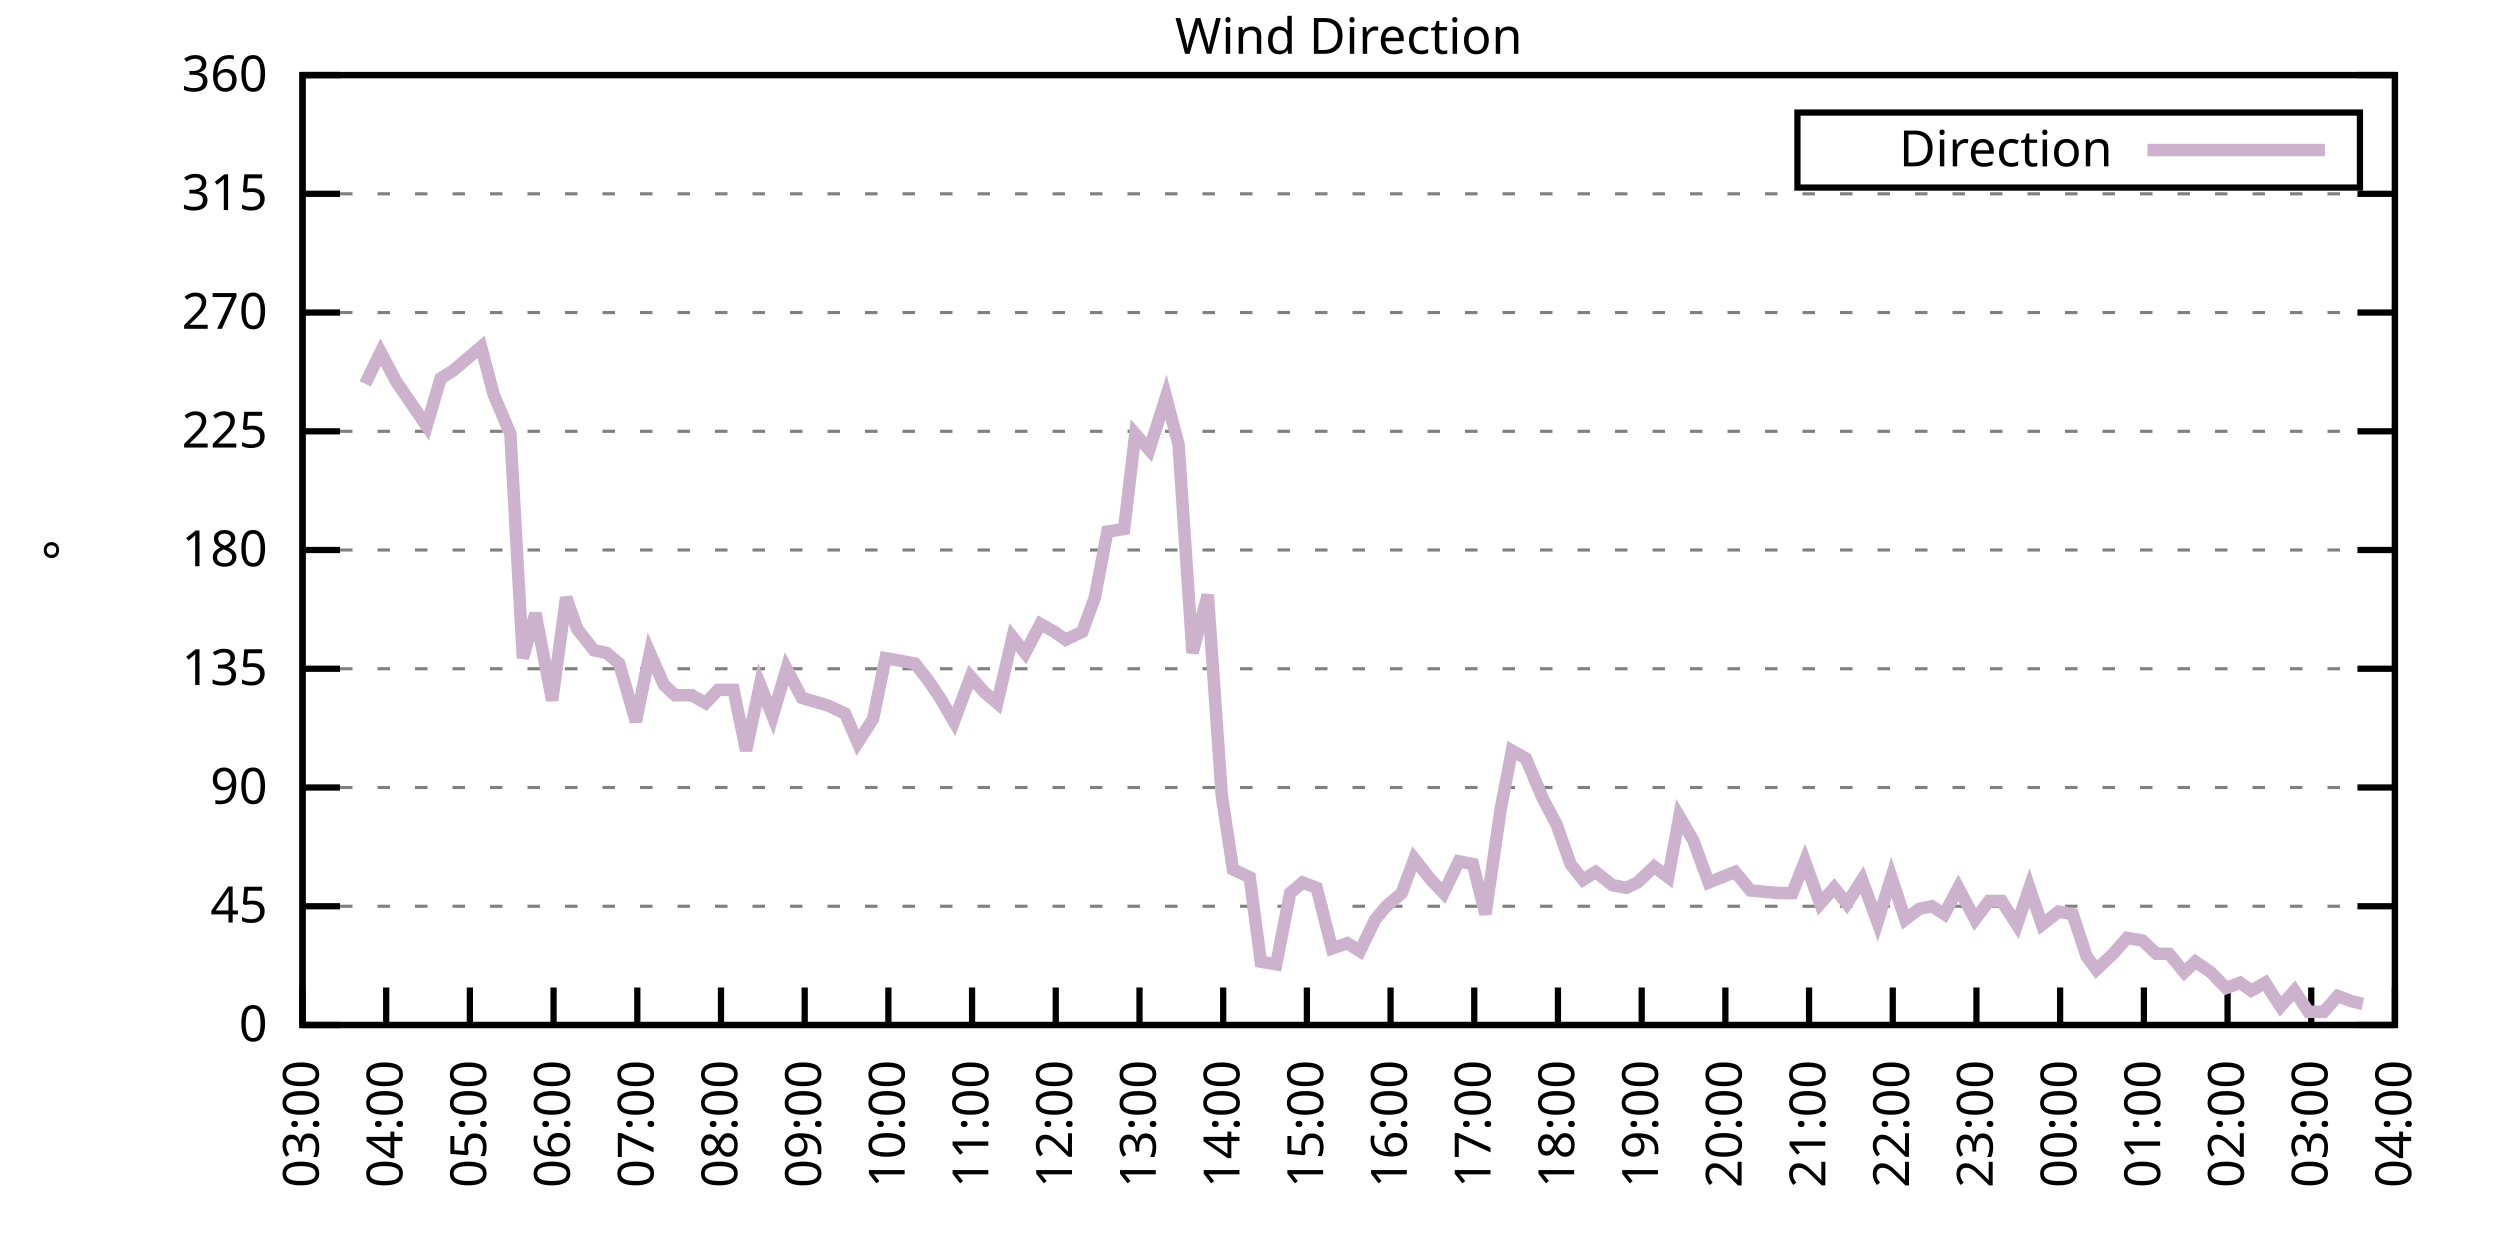
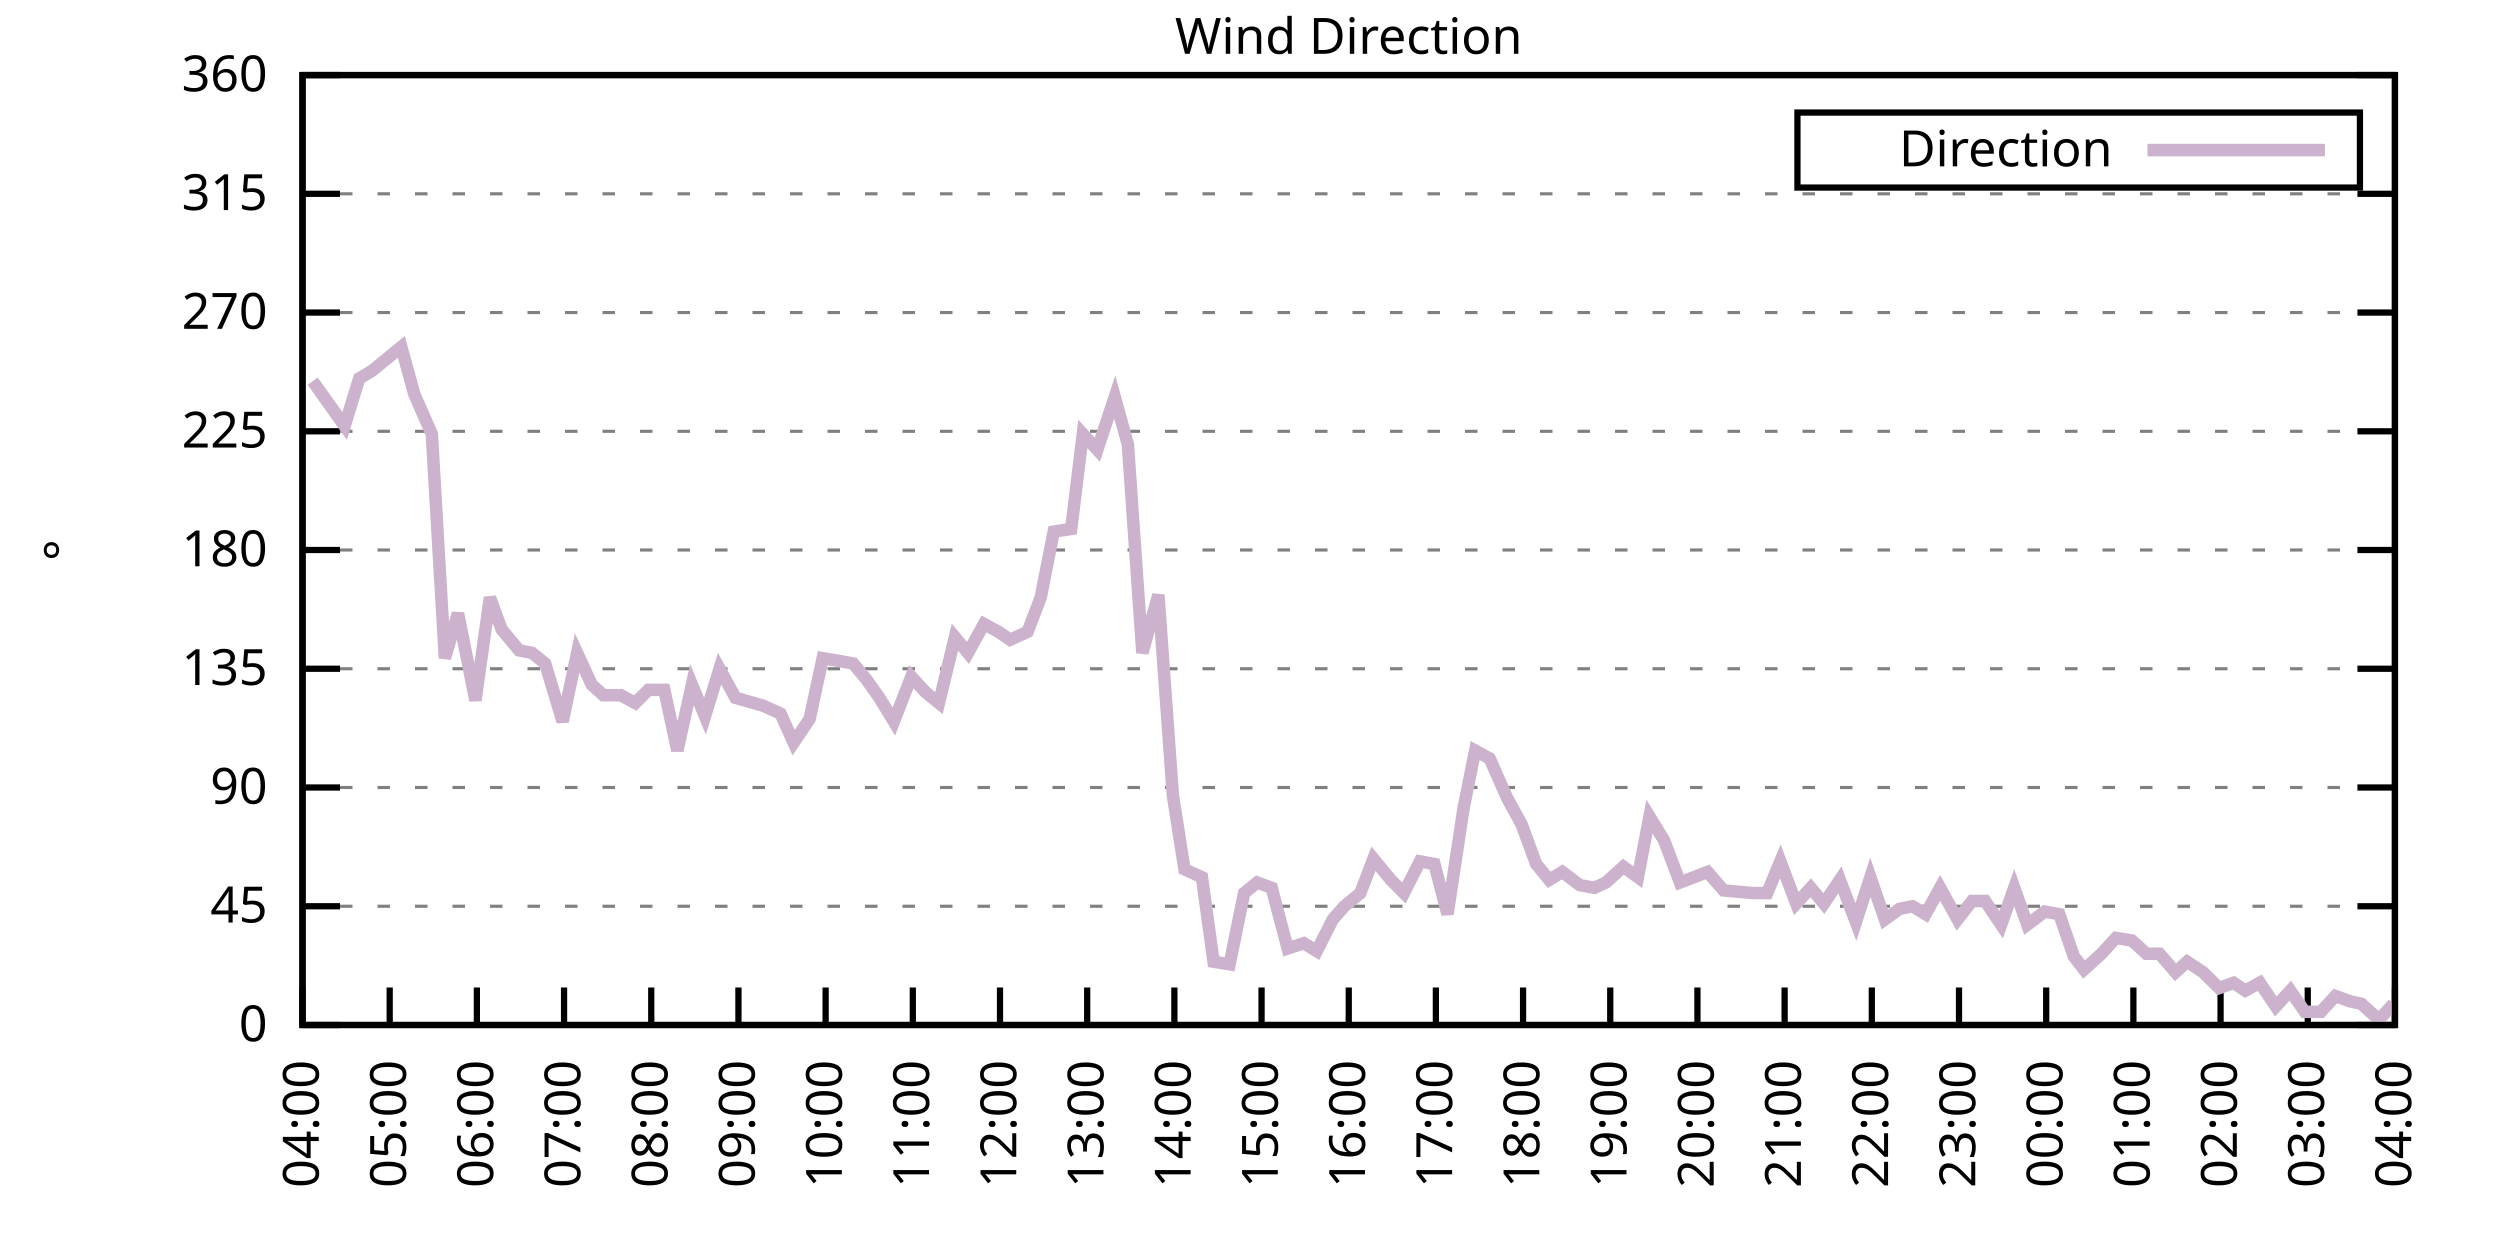
<svg xmlns="http://www.w3.org/2000/svg" xmlns:xlink="http://www.w3.org/1999/xlink" width="400" height="200" viewBox="0 0 400 200">
  <g id="gnuplot_canvas">
    <rect x="0" y="0" width="400" height="200" fill="none" />
    <defs>
      <circle id="gpDot" r="0.5" stroke-width="0.5" stroke="currentColor" />
      <path id="gpPt0" stroke-width="0.333" stroke="currentColor" d="M-1,0 h2 M0,-1 v2" />
      <path id="gpPt1" stroke-width="0.333" stroke="currentColor" d="M-1,-1 L1,1 M1,-1 L-1,1" />
      <path id="gpPt2" stroke-width="0.333" stroke="currentColor" d="M-1,0 L1,0 M0,-1 L0,1 M-1,-1 L1,1 M-1,1 L1,-1" />
      <rect id="gpPt3" stroke-width="0.333" stroke="currentColor" x="-1" y="-1" width="2" height="2" />
      <rect id="gpPt4" stroke-width="0.333" stroke="currentColor" fill="currentColor" x="-1" y="-1" width="2" height="2" />
      <circle id="gpPt5" stroke-width="0.333" stroke="currentColor" cx="0" cy="0" r="1" />
      <use xlink:href="#gpPt5" id="gpPt6" fill="currentColor" stroke="none" />
      <path id="gpPt7" stroke-width="0.333" stroke="currentColor" d="M0,-1.33 L-1.33,0.67 L1.33,0.67 z" />
      <use xlink:href="#gpPt7" id="gpPt8" fill="currentColor" stroke="none" />
      <use xlink:href="#gpPt7" id="gpPt9" stroke="currentColor" transform="rotate(180)" />
      <use xlink:href="#gpPt9" id="gpPt10" fill="currentColor" stroke="none" />
      <use xlink:href="#gpPt3" id="gpPt11" stroke="currentColor" transform="rotate(45)" />
      <use xlink:href="#gpPt11" id="gpPt12" fill="currentColor" stroke="none" />
      <path id="gpPt13" stroke-width="0.333" stroke="currentColor" d="M0,1.330 L1.265,0.411 L0.782,-1.067 L-0.782,-1.076 L-1.265,0.411 z" />
      <use xlink:href="#gpPt13" id="gpPt14" fill="currentColor" stroke="none" />
      <filter id="textbox" filterUnits="objectBoundingBox" x="0" y="0" height="1" width="1">
        <feFlood flood-color="white" flood-opacity="1" result="bgnd" />
        <feComposite in="SourceGraphic" in2="bgnd" operator="atop" />
      </filter>
      <filter id="greybox" filterUnits="objectBoundingBox" x="0" y="0" height="1" width="1">
        <feFlood flood-color="lightgrey" flood-opacity="1" result="grey" />
        <feComposite in="SourceGraphic" in2="grey" operator="atop" />
      </filter>
    </defs>
    <g fill="none" color="white" stroke="currentColor" stroke-width="1.00" stroke-linecap="butt" stroke-linejoin="miter">
</g>
    <g fill="none" color="black" stroke="currentColor" stroke-width="1.00" stroke-linecap="butt" stroke-linejoin="miter">
      <g stroke="none" shape-rendering="crispEdges">
        <polygon fill="rgb(255, 255, 255)" points="48.40,164.00 383.18,164.00 383.18,12.02 48.40,12.02 " />
      </g>
    </g>
    <g fill="none" color="black" stroke="currentColor" stroke-width="1.00" stroke-linecap="butt" stroke-linejoin="miter">
</g>
    <g fill="none" color="black" stroke="black" stroke-width="0.50" stroke-linecap="butt" stroke-linejoin="miter">
</g>
    <g fill="none" color="gray" stroke="currentColor" stroke-width="0.50" stroke-linecap="butt" stroke-linejoin="miter">
      <path stroke="gray" stroke-dasharray="2,4" class="gridline" d="M48.40,164.00 L383.19,164.00  " />
    </g>
    <g fill="none" color="gray" stroke="gray" stroke-width="1.00" stroke-linecap="butt" stroke-linejoin="miter">
</g>
    <g fill="none" color="black" stroke="currentColor" stroke-width="1.00" stroke-linecap="butt" stroke-linejoin="miter">
      <path stroke="black" d="M48.40,164.00 L54.40,164.00 M383.19,164.00 L377.19,164.00  " />
      <g transform="translate(42.80,166.60)" stroke="none" fill="black" font-family="Sans" font-size="8.00" text-anchor="end">
        <text>
          <tspan font-family="Sans"> 0</tspan>
        </text>
      </g>
    </g>
    <g fill="none" color="black" stroke="currentColor" stroke-width="1.00" stroke-linecap="butt" stroke-linejoin="miter">
</g>
    <g fill="none" color="black" stroke="black" stroke-width="0.50" stroke-linecap="butt" stroke-linejoin="miter">
</g>
    <g fill="none" color="gray" stroke="currentColor" stroke-width="0.50" stroke-linecap="butt" stroke-linejoin="miter">
      <path stroke="gray" stroke-dasharray="2,4" class="gridline" d="M48.40,145.00 L383.19,145.00  " />
    </g>
    <g fill="none" color="gray" stroke="gray" stroke-width="1.00" stroke-linecap="butt" stroke-linejoin="miter">
</g>
    <g fill="none" color="black" stroke="currentColor" stroke-width="1.00" stroke-linecap="butt" stroke-linejoin="miter">
      <path stroke="black" d="M48.40,145.00 L54.40,145.00 M383.19,145.00 L377.19,145.00  " />
      <g transform="translate(42.80,147.60)" stroke="none" fill="black" font-family="Sans" font-size="8.00" text-anchor="end">
        <text>
          <tspan font-family="Sans"> 45</tspan>
        </text>
      </g>
    </g>
    <g fill="none" color="black" stroke="currentColor" stroke-width="1.00" stroke-linecap="butt" stroke-linejoin="miter">
</g>
    <g fill="none" color="black" stroke="black" stroke-width="0.50" stroke-linecap="butt" stroke-linejoin="miter">
</g>
    <g fill="none" color="gray" stroke="currentColor" stroke-width="0.50" stroke-linecap="butt" stroke-linejoin="miter">
      <path stroke="gray" stroke-dasharray="2,4" class="gridline" d="M48.40,126.00 L383.19,126.00  " />
    </g>
    <g fill="none" color="gray" stroke="gray" stroke-width="1.00" stroke-linecap="butt" stroke-linejoin="miter">
</g>
    <g fill="none" color="black" stroke="currentColor" stroke-width="1.00" stroke-linecap="butt" stroke-linejoin="miter">
      <path stroke="black" d="M48.40,126.00 L54.40,126.00 M383.19,126.00 L377.19,126.00  " />
      <g transform="translate(42.80,128.60)" stroke="none" fill="black" font-family="Sans" font-size="8.00" text-anchor="end">
        <text>
          <tspan font-family="Sans"> 90</tspan>
        </text>
      </g>
    </g>
    <g fill="none" color="black" stroke="currentColor" stroke-width="1.00" stroke-linecap="butt" stroke-linejoin="miter">
</g>
    <g fill="none" color="black" stroke="black" stroke-width="0.50" stroke-linecap="butt" stroke-linejoin="miter">
</g>
    <g fill="none" color="gray" stroke="currentColor" stroke-width="0.50" stroke-linecap="butt" stroke-linejoin="miter">
      <path stroke="gray" stroke-dasharray="2,4" class="gridline" d="M48.40,107.00 L383.19,107.00  " />
    </g>
    <g fill="none" color="gray" stroke="gray" stroke-width="1.00" stroke-linecap="butt" stroke-linejoin="miter">
</g>
    <g fill="none" color="black" stroke="currentColor" stroke-width="1.00" stroke-linecap="butt" stroke-linejoin="miter">
      <path stroke="black" d="M48.40,107.00 L54.40,107.00 M383.19,107.00 L377.19,107.00  " />
      <g transform="translate(42.80,109.60)" stroke="none" fill="black" font-family="Sans" font-size="8.00" text-anchor="end">
        <text>
          <tspan font-family="Sans"> 135</tspan>
        </text>
      </g>
    </g>
    <g fill="none" color="black" stroke="currentColor" stroke-width="1.00" stroke-linecap="butt" stroke-linejoin="miter">
</g>
    <g fill="none" color="black" stroke="black" stroke-width="0.50" stroke-linecap="butt" stroke-linejoin="miter">
</g>
    <g fill="none" color="gray" stroke="currentColor" stroke-width="0.50" stroke-linecap="butt" stroke-linejoin="miter">
      <path stroke="gray" stroke-dasharray="2,4" class="gridline" d="M48.40,88.00 L383.19,88.00  " />
    </g>
    <g fill="none" color="gray" stroke="gray" stroke-width="1.00" stroke-linecap="butt" stroke-linejoin="miter">
</g>
    <g fill="none" color="black" stroke="currentColor" stroke-width="1.00" stroke-linecap="butt" stroke-linejoin="miter">
      <path stroke="black" d="M48.40,88.00 L54.40,88.00 M383.19,88.00 L377.19,88.00  " />
      <g transform="translate(42.80,90.60)" stroke="none" fill="black" font-family="Sans" font-size="8.00" text-anchor="end">
        <text>
          <tspan font-family="Sans"> 180</tspan>
        </text>
      </g>
    </g>
    <g fill="none" color="black" stroke="currentColor" stroke-width="1.00" stroke-linecap="butt" stroke-linejoin="miter">
</g>
    <g fill="none" color="black" stroke="black" stroke-width="0.50" stroke-linecap="butt" stroke-linejoin="miter">
</g>
    <g fill="none" color="gray" stroke="currentColor" stroke-width="0.50" stroke-linecap="butt" stroke-linejoin="miter">
      <path stroke="gray" stroke-dasharray="2,4" class="gridline" d="M48.40,69.01 L383.19,69.01  " />
    </g>
    <g fill="none" color="gray" stroke="gray" stroke-width="1.00" stroke-linecap="butt" stroke-linejoin="miter">
</g>
    <g fill="none" color="black" stroke="currentColor" stroke-width="1.00" stroke-linecap="butt" stroke-linejoin="miter">
      <path stroke="black" d="M48.40,69.01 L54.40,69.01 M383.19,69.01 L377.19,69.01  " />
      <g transform="translate(42.80,71.61)" stroke="none" fill="black" font-family="Sans" font-size="8.00" text-anchor="end">
        <text>
          <tspan font-family="Sans"> 225</tspan>
        </text>
      </g>
    </g>
    <g fill="none" color="black" stroke="currentColor" stroke-width="1.00" stroke-linecap="butt" stroke-linejoin="miter">
</g>
    <g fill="none" color="black" stroke="black" stroke-width="0.50" stroke-linecap="butt" stroke-linejoin="miter">
</g>
    <g fill="none" color="gray" stroke="currentColor" stroke-width="0.50" stroke-linecap="butt" stroke-linejoin="miter">
      <path stroke="gray" stroke-dasharray="2,4" class="gridline" d="M48.40,50.01 L383.19,50.01  " />
    </g>
    <g fill="none" color="gray" stroke="gray" stroke-width="1.00" stroke-linecap="butt" stroke-linejoin="miter">
</g>
    <g fill="none" color="black" stroke="currentColor" stroke-width="1.00" stroke-linecap="butt" stroke-linejoin="miter">
      <path stroke="black" d="M48.40,50.01 L54.40,50.01 M383.19,50.01 L377.19,50.01  " />
      <g transform="translate(42.80,52.61)" stroke="none" fill="black" font-family="Sans" font-size="8.00" text-anchor="end">
        <text>
          <tspan font-family="Sans"> 270</tspan>
        </text>
      </g>
    </g>
    <g fill="none" color="black" stroke="currentColor" stroke-width="1.00" stroke-linecap="butt" stroke-linejoin="miter">
</g>
    <g fill="none" color="black" stroke="black" stroke-width="0.50" stroke-linecap="butt" stroke-linejoin="miter">
</g>
    <g fill="none" color="gray" stroke="currentColor" stroke-width="0.50" stroke-linecap="butt" stroke-linejoin="miter">
      <path stroke="gray" stroke-dasharray="2,4" class="gridline" d="M48.40,31.01 L383.19,31.01  " />
    </g>
    <g fill="none" color="gray" stroke="gray" stroke-width="1.00" stroke-linecap="butt" stroke-linejoin="miter">
</g>
    <g fill="none" color="black" stroke="currentColor" stroke-width="1.00" stroke-linecap="butt" stroke-linejoin="miter">
      <path stroke="black" d="M48.40,31.01 L54.40,31.01 M383.19,31.01 L377.19,31.01  " />
      <g transform="translate(42.80,33.61)" stroke="none" fill="black" font-family="Sans" font-size="8.00" text-anchor="end">
        <text>
          <tspan font-family="Sans"> 315</tspan>
        </text>
      </g>
    </g>
    <g fill="none" color="black" stroke="currentColor" stroke-width="1.00" stroke-linecap="butt" stroke-linejoin="miter">
</g>
    <g fill="none" color="black" stroke="black" stroke-width="0.50" stroke-linecap="butt" stroke-linejoin="miter">
</g>
    <g fill="none" color="gray" stroke="currentColor" stroke-width="0.50" stroke-linecap="butt" stroke-linejoin="miter">
      <path stroke="gray" stroke-dasharray="2,4" class="gridline" d="M48.40,12.01 L383.19,12.01  " />
    </g>
    <g fill="none" color="gray" stroke="gray" stroke-width="1.00" stroke-linecap="butt" stroke-linejoin="miter">
</g>
    <g fill="none" color="black" stroke="currentColor" stroke-width="1.00" stroke-linecap="butt" stroke-linejoin="miter">
      <path stroke="black" d="M48.40,12.01 L54.40,12.01 M383.19,12.01 L377.19,12.01  " />
      <g transform="translate(42.80,14.61)" stroke="none" fill="black" font-family="Sans" font-size="8.00" text-anchor="end">
        <text>
          <tspan font-family="Sans"> 360</tspan>
        </text>
      </g>
    </g>
    <g fill="none" color="black" stroke="currentColor" stroke-width="1.00" stroke-linecap="butt" stroke-linejoin="miter">
      <path stroke="black" d="M48.40,164.00 L48.40,158.00  " />
      <g transform="translate(51.00,169.60) rotate(270.00)" stroke="none" fill="black" font-family="Sans" font-size="8.00" text-anchor="end">
        <text>
-           <tspan font-family="Sans">03:00</tspan>
-         </text>
-       </g>
-     </g>
-     <g fill="none" color="black" stroke="currentColor" stroke-width="1.00" stroke-linecap="butt" stroke-linejoin="miter">
-       <path stroke="black" d="M61.79,164.00 L61.79,158.00  " />
-       <g transform="translate(64.39,169.60) rotate(270.00)" stroke="none" fill="black" font-family="Sans" font-size="8.00" text-anchor="end">
-         <text>
          <tspan font-family="Sans">04:00</tspan>
        </text>
      </g>
    </g>
    <g fill="none" color="black" stroke="currentColor" stroke-width="1.00" stroke-linecap="butt" stroke-linejoin="miter">
-       <path stroke="black" d="M75.18,164.00 L75.18,158.00  " />
-       <g transform="translate(77.78,169.60) rotate(270.00)" stroke="none" fill="black" font-family="Sans" font-size="8.00" text-anchor="end">
+       <path stroke="black" d="M62.35,164.00 L62.35,158.00  " />
+       <g transform="translate(64.95,169.60) rotate(270.00)" stroke="none" fill="black" font-family="Sans" font-size="8.00" text-anchor="end">
        <text>
          <tspan font-family="Sans">05:00</tspan>
        </text>
      </g>
    </g>
    <g fill="none" color="black" stroke="currentColor" stroke-width="1.00" stroke-linecap="butt" stroke-linejoin="miter">
-       <path stroke="black" d="M88.57,164.00 L88.57,158.00  " />
-       <g transform="translate(91.17,169.60) rotate(270.00)" stroke="none" fill="black" font-family="Sans" font-size="8.00" text-anchor="end">
+       <path stroke="black" d="M76.30,164.00 L76.30,158.00  " />
+       <g transform="translate(78.90,169.60) rotate(270.00)" stroke="none" fill="black" font-family="Sans" font-size="8.00" text-anchor="end">
        <text>
          <tspan font-family="Sans">06:00</tspan>
        </text>
      </g>
    </g>
    <g fill="none" color="black" stroke="currentColor" stroke-width="1.00" stroke-linecap="butt" stroke-linejoin="miter">
-       <path stroke="black" d="M101.97,164.00 L101.97,158.00  " />
-       <g transform="translate(104.57,169.60) rotate(270.00)" stroke="none" fill="black" font-family="Sans" font-size="8.00" text-anchor="end">
+       <path stroke="black" d="M90.25,164.00 L90.25,158.00  " />
+       <g transform="translate(92.85,169.60) rotate(270.00)" stroke="none" fill="black" font-family="Sans" font-size="8.00" text-anchor="end">
        <text>
          <tspan font-family="Sans">07:00</tspan>
        </text>
      </g>
    </g>
    <g fill="none" color="black" stroke="currentColor" stroke-width="1.00" stroke-linecap="butt" stroke-linejoin="miter">
-       <path stroke="black" d="M115.36,164.00 L115.36,158.00  " />
-       <g transform="translate(117.96,169.60) rotate(270.00)" stroke="none" fill="black" font-family="Sans" font-size="8.00" text-anchor="end">
+       <path stroke="black" d="M104.20,164.00 L104.20,158.00  " />
+       <g transform="translate(106.80,169.60) rotate(270.00)" stroke="none" fill="black" font-family="Sans" font-size="8.00" text-anchor="end">
        <text>
          <tspan font-family="Sans">08:00</tspan>
        </text>
      </g>
    </g>
    <g fill="none" color="black" stroke="currentColor" stroke-width="1.00" stroke-linecap="butt" stroke-linejoin="miter">
-       <path stroke="black" d="M128.75,164.00 L128.75,158.00  " />
-       <g transform="translate(131.35,169.60) rotate(270.00)" stroke="none" fill="black" font-family="Sans" font-size="8.00" text-anchor="end">
+       <path stroke="black" d="M118.15,164.00 L118.15,158.00  " />
+       <g transform="translate(120.75,169.60) rotate(270.00)" stroke="none" fill="black" font-family="Sans" font-size="8.00" text-anchor="end">
        <text>
          <tspan font-family="Sans">09:00</tspan>
        </text>
      </g>
    </g>
    <g fill="none" color="black" stroke="currentColor" stroke-width="1.00" stroke-linecap="butt" stroke-linejoin="miter">
-       <path stroke="black" d="M142.14,164.00 L142.14,158.00  " />
-       <g transform="translate(144.74,169.60) rotate(270.00)" stroke="none" fill="black" font-family="Sans" font-size="8.00" text-anchor="end">
+       <path stroke="black" d="M132.10,164.00 L132.10,158.00  " />
+       <g transform="translate(134.70,169.60) rotate(270.00)" stroke="none" fill="black" font-family="Sans" font-size="8.00" text-anchor="end">
        <text>
          <tspan font-family="Sans">10:00</tspan>
        </text>
      </g>
    </g>
    <g fill="none" color="black" stroke="currentColor" stroke-width="1.00" stroke-linecap="butt" stroke-linejoin="miter">
-       <path stroke="black" d="M155.53,164.00 L155.53,158.00  " />
-       <g transform="translate(158.13,169.60) rotate(270.00)" stroke="none" fill="black" font-family="Sans" font-size="8.00" text-anchor="end">
+       <path stroke="black" d="M146.05,164.00 L146.05,158.00  " />
+       <g transform="translate(148.65,169.60) rotate(270.00)" stroke="none" fill="black" font-family="Sans" font-size="8.00" text-anchor="end">
        <text>
          <tspan font-family="Sans">11:00</tspan>
        </text>
      </g>
    </g>
    <g fill="none" color="black" stroke="currentColor" stroke-width="1.00" stroke-linecap="butt" stroke-linejoin="miter">
-       <path stroke="black" d="M168.92,164.00 L168.92,158.00  " />
-       <g transform="translate(171.52,169.60) rotate(270.00)" stroke="none" fill="black" font-family="Sans" font-size="8.00" text-anchor="end">
+       <path stroke="black" d="M160.00,164.00 L160.00,158.00  " />
+       <g transform="translate(162.60,169.60) rotate(270.00)" stroke="none" fill="black" font-family="Sans" font-size="8.00" text-anchor="end">
        <text>
          <tspan font-family="Sans">12:00</tspan>
        </text>
      </g>
    </g>
    <g fill="none" color="black" stroke="currentColor" stroke-width="1.00" stroke-linecap="butt" stroke-linejoin="miter">
-       <path stroke="black" d="M182.32,164.00 L182.32,158.00  " />
-       <g transform="translate(184.92,169.60) rotate(270.00)" stroke="none" fill="black" font-family="Sans" font-size="8.00" text-anchor="end">
+       <path stroke="black" d="M173.95,164.00 L173.95,158.00  " />
+       <g transform="translate(176.55,169.60) rotate(270.00)" stroke="none" fill="black" font-family="Sans" font-size="8.00" text-anchor="end">
        <text>
          <tspan font-family="Sans">13:00</tspan>
        </text>
      </g>
    </g>
    <g fill="none" color="black" stroke="currentColor" stroke-width="1.00" stroke-linecap="butt" stroke-linejoin="miter">
-       <path stroke="black" d="M195.71,164.00 L195.71,158.00  " />
-       <g transform="translate(198.31,169.60) rotate(270.00)" stroke="none" fill="black" font-family="Sans" font-size="8.00" text-anchor="end">
+       <path stroke="black" d="M187.90,164.00 L187.90,158.00  " />
+       <g transform="translate(190.50,169.60) rotate(270.00)" stroke="none" fill="black" font-family="Sans" font-size="8.00" text-anchor="end">
        <text>
          <tspan font-family="Sans">14:00</tspan>
        </text>
      </g>
    </g>
    <g fill="none" color="black" stroke="currentColor" stroke-width="1.00" stroke-linecap="butt" stroke-linejoin="miter">
-       <path stroke="black" d="M209.10,164.00 L209.10,158.00  " />
-       <g transform="translate(211.70,169.60) rotate(270.00)" stroke="none" fill="black" font-family="Sans" font-size="8.00" text-anchor="end">
+       <path stroke="black" d="M201.85,164.00 L201.85,158.00  " />
+       <g transform="translate(204.45,169.60) rotate(270.00)" stroke="none" fill="black" font-family="Sans" font-size="8.00" text-anchor="end">
        <text>
          <tspan font-family="Sans">15:00</tspan>
        </text>
      </g>
    </g>
    <g fill="none" color="black" stroke="currentColor" stroke-width="1.00" stroke-linecap="butt" stroke-linejoin="miter">
-       <path stroke="black" d="M222.49,164.00 L222.49,158.00  " />
-       <g transform="translate(225.09,169.60) rotate(270.00)" stroke="none" fill="black" font-family="Sans" font-size="8.00" text-anchor="end">
+       <path stroke="black" d="M215.80,164.00 L215.80,158.00  " />
+       <g transform="translate(218.40,169.60) rotate(270.00)" stroke="none" fill="black" font-family="Sans" font-size="8.00" text-anchor="end">
        <text>
          <tspan font-family="Sans">16:00</tspan>
        </text>
      </g>
    </g>
    <g fill="none" color="black" stroke="currentColor" stroke-width="1.00" stroke-linecap="butt" stroke-linejoin="miter">
-       <path stroke="black" d="M235.88,164.00 L235.88,158.00  " />
-       <g transform="translate(238.48,169.60) rotate(270.00)" stroke="none" fill="black" font-family="Sans" font-size="8.00" text-anchor="end">
+       <path stroke="black" d="M229.74,164.00 L229.74,158.00  " />
+       <g transform="translate(232.34,169.60) rotate(270.00)" stroke="none" fill="black" font-family="Sans" font-size="8.00" text-anchor="end">
        <text>
          <tspan font-family="Sans">17:00</tspan>
        </text>
      </g>
    </g>
    <g fill="none" color="black" stroke="currentColor" stroke-width="1.00" stroke-linecap="butt" stroke-linejoin="miter">
-       <path stroke="black" d="M249.27,164.00 L249.27,158.00  " />
-       <g transform="translate(251.87,169.60) rotate(270.00)" stroke="none" fill="black" font-family="Sans" font-size="8.00" text-anchor="end">
+       <path stroke="black" d="M243.69,164.00 L243.69,158.00  " />
+       <g transform="translate(246.29,169.60) rotate(270.00)" stroke="none" fill="black" font-family="Sans" font-size="8.00" text-anchor="end">
        <text>
          <tspan font-family="Sans">18:00</tspan>
        </text>
      </g>
    </g>
    <g fill="none" color="black" stroke="currentColor" stroke-width="1.00" stroke-linecap="butt" stroke-linejoin="miter">
-       <path stroke="black" d="M262.67,164.00 L262.67,158.00  " />
-       <g transform="translate(265.27,169.60) rotate(270.00)" stroke="none" fill="black" font-family="Sans" font-size="8.00" text-anchor="end">
+       <path stroke="black" d="M257.64,164.00 L257.64,158.00  " />
+       <g transform="translate(260.24,169.60) rotate(270.00)" stroke="none" fill="black" font-family="Sans" font-size="8.00" text-anchor="end">
        <text>
          <tspan font-family="Sans">19:00</tspan>
        </text>
      </g>
    </g>
    <g fill="none" color="black" stroke="currentColor" stroke-width="1.00" stroke-linecap="butt" stroke-linejoin="miter">
-       <path stroke="black" d="M276.06,164.00 L276.06,158.00  " />
-       <g transform="translate(278.66,169.60) rotate(270.00)" stroke="none" fill="black" font-family="Sans" font-size="8.00" text-anchor="end">
+       <path stroke="black" d="M271.59,164.00 L271.59,158.00  " />
+       <g transform="translate(274.19,169.60) rotate(270.00)" stroke="none" fill="black" font-family="Sans" font-size="8.00" text-anchor="end">
        <text>
          <tspan font-family="Sans">20:00</tspan>
        </text>
      </g>
    </g>
    <g fill="none" color="black" stroke="currentColor" stroke-width="1.00" stroke-linecap="butt" stroke-linejoin="miter">
-       <path stroke="black" d="M289.45,164.00 L289.45,158.00  " />
-       <g transform="translate(292.05,169.60) rotate(270.00)" stroke="none" fill="black" font-family="Sans" font-size="8.00" text-anchor="end">
+       <path stroke="black" d="M285.54,164.00 L285.54,158.00  " />
+       <g transform="translate(288.14,169.60) rotate(270.00)" stroke="none" fill="black" font-family="Sans" font-size="8.00" text-anchor="end">
        <text>
          <tspan font-family="Sans">21:00</tspan>
        </text>
      </g>
    </g>
    <g fill="none" color="black" stroke="currentColor" stroke-width="1.00" stroke-linecap="butt" stroke-linejoin="miter">
-       <path stroke="black" d="M302.84,164.00 L302.84,158.00  " />
-       <g transform="translate(305.44,169.60) rotate(270.00)" stroke="none" fill="black" font-family="Sans" font-size="8.00" text-anchor="end">
+       <path stroke="black" d="M299.49,164.00 L299.49,158.00  " />
+       <g transform="translate(302.09,169.60) rotate(270.00)" stroke="none" fill="black" font-family="Sans" font-size="8.00" text-anchor="end">
        <text>
          <tspan font-family="Sans">22:00</tspan>
        </text>
      </g>
    </g>
    <g fill="none" color="black" stroke="currentColor" stroke-width="1.00" stroke-linecap="butt" stroke-linejoin="miter">
-       <path stroke="black" d="M316.23,164.00 L316.23,158.00  " />
-       <g transform="translate(318.83,169.60) rotate(270.00)" stroke="none" fill="black" font-family="Sans" font-size="8.00" text-anchor="end">
+       <path stroke="black" d="M313.44,164.00 L313.44,158.00  " />
+       <g transform="translate(316.04,169.60) rotate(270.00)" stroke="none" fill="black" font-family="Sans" font-size="8.00" text-anchor="end">
        <text>
          <tspan font-family="Sans">23:00</tspan>
        </text>
      </g>
    </g>
    <g fill="none" color="black" stroke="currentColor" stroke-width="1.00" stroke-linecap="butt" stroke-linejoin="miter">
-       <path stroke="black" d="M329.62,164.00 L329.62,158.00  " />
-       <g transform="translate(332.22,169.60) rotate(270.00)" stroke="none" fill="black" font-family="Sans" font-size="8.00" text-anchor="end">
+       <path stroke="black" d="M327.39,164.00 L327.39,158.00  " />
+       <g transform="translate(329.99,169.60) rotate(270.00)" stroke="none" fill="black" font-family="Sans" font-size="8.00" text-anchor="end">
        <text>
          <tspan font-family="Sans">00:00</tspan>
        </text>
      </g>
    </g>
    <g fill="none" color="black" stroke="currentColor" stroke-width="1.00" stroke-linecap="butt" stroke-linejoin="miter">
-       <path stroke="black" d="M343.02,164.00 L343.02,158.00  " />
-       <g transform="translate(345.62,169.60) rotate(270.00)" stroke="none" fill="black" font-family="Sans" font-size="8.00" text-anchor="end">
+       <path stroke="black" d="M341.34,164.00 L341.34,158.00  " />
+       <g transform="translate(343.94,169.60) rotate(270.00)" stroke="none" fill="black" font-family="Sans" font-size="8.00" text-anchor="end">
        <text>
          <tspan font-family="Sans">01:00</tspan>
        </text>
      </g>
    </g>
    <g fill="none" color="black" stroke="currentColor" stroke-width="1.00" stroke-linecap="butt" stroke-linejoin="miter">
-       <path stroke="black" d="M356.41,164.00 L356.41,158.00  " />
-       <g transform="translate(359.01,169.60) rotate(270.00)" stroke="none" fill="black" font-family="Sans" font-size="8.00" text-anchor="end">
+       <path stroke="black" d="M355.29,164.00 L355.29,158.00  " />
+       <g transform="translate(357.89,169.60) rotate(270.00)" stroke="none" fill="black" font-family="Sans" font-size="8.00" text-anchor="end">
        <text>
          <tspan font-family="Sans">02:00</tspan>
        </text>
      </g>
    </g>
    <g fill="none" color="black" stroke="currentColor" stroke-width="1.00" stroke-linecap="butt" stroke-linejoin="miter">
-       <path stroke="black" d="M369.80,164.00 L369.80,158.00  " />
-       <g transform="translate(372.40,169.60) rotate(270.00)" stroke="none" fill="black" font-family="Sans" font-size="8.00" text-anchor="end">
+       <path stroke="black" d="M369.24,164.00 L369.24,158.00  " />
+       <g transform="translate(371.84,169.60) rotate(270.00)" stroke="none" fill="black" font-family="Sans" font-size="8.00" text-anchor="end">
        <text>
          <tspan font-family="Sans">03:00</tspan>
        </text>
      </g>
    </g>
    <g fill="none" color="black" stroke="currentColor" stroke-width="1.00" stroke-linecap="butt" stroke-linejoin="miter">
      <path stroke="black" d="M383.19,164.00 L383.19,158.00  " />
      <g transform="translate(385.79,169.60) rotate(270.00)" stroke="none" fill="black" font-family="Sans" font-size="8.00" text-anchor="end">
        <text>
          <tspan font-family="Sans">04:00</tspan>
        </text>
      </g>
    </g>
    <g fill="none" color="black" stroke="currentColor" stroke-width="1.00" stroke-linecap="butt" stroke-linejoin="miter">
</g>
    <g fill="none" color="black" stroke="currentColor" stroke-width="1.00" stroke-linecap="butt" stroke-linejoin="miter">
      <path stroke="black" d="M48.40,12.01 L48.40,164.00 L383.19,164.00 L383.19,12.01 L48.40,12.01 Z  " />
    </g>
    <g fill="none" color="black" stroke="currentColor" stroke-width="1.00" stroke-linecap="butt" stroke-linejoin="miter">
</g>
    <g fill="none" color="black" stroke="currentColor" stroke-width="1.00" stroke-linecap="butt" stroke-linejoin="miter">
      <path stroke="black" d="M287.59,30.01 L287.59,18.01 L377.59,18.01 L377.59,30.01 L287.59,30.01 Z  " />
    </g>
    <g id="Wind_direction_plot_1">
      <g fill="none" color="white" stroke="black" stroke-width="2.00" stroke-linecap="butt" stroke-linejoin="miter">
</g>
      <g fill="none" color="black" stroke="currentColor" stroke-width="2.00" stroke-linecap="butt" stroke-linejoin="miter">
        <g transform="translate(337.99,26.61)" stroke="none" fill="black" font-family="Sans" font-size="8.00" text-anchor="end">
          <text>
            <tspan font-family="Sans">Direction</tspan>
          </text>
        </g>
      </g>
      <g fill="none" color="black" stroke="currentColor" stroke-width="2.00" stroke-linecap="butt" stroke-linejoin="miter">
-         <path stroke="rgb(204, 178, 204)" d="M343.59,24.01 L371.99,24.01 M58.44,61.41 L60.90,56.34 L63.35,60.98 L68.26,68.16 L70.50,60.56 L72.50,59.30   L76.97,55.50 L78.98,63.10 L81.66,69.43 L83.66,105.31 L85.67,98.14 L88.35,112.07 L90.58,95.60 L92.37,100.67   L95.05,104.05 L97.06,104.47 L99.06,106.16 L101.74,115.45 L103.98,104.47 L106.21,109.54 L107.99,111.23 L110.67,111.23   L112.90,112.49 L114.91,110.38 L117.37,110.38 L119.38,120.09 L121.61,109.54 L123.62,114.60 L125.85,107.00 L128.30,111.65   L132.54,112.91 L135.22,114.18 L137.23,118.83 L139.69,115.03 L141.69,105.31 L144.15,105.74 L146.38,106.16 L148.39,108.69   L150.40,111.65 L152.63,115.45 L155.31,108.27 L157.54,110.80 L159.55,112.49 L162.01,101.94 L164.01,104.47 L166.47,99.83   L168.70,101.09 L170.49,102.36 L173.17,101.09 L175.17,95.60 L177.18,85.05 L179.86,84.63 L181.65,69.43 L183.88,71.96   L186.56,63.52 L188.57,71.12 L190.80,104.47 L193.25,95.18 L195.48,127.27 L197.27,139.09 L199.95,140.36 L201.73,153.87   L204.19,154.29 L206.42,142.89 L208.43,141.20 L210.66,142.05 L213.12,151.76 L215.57,150.91 L217.58,152.18 L220.04,147.11   L221.82,145.00 L224.28,142.89 L226.29,137.40 L228.96,140.78 L230.97,142.89 L233.43,137.82 L235.66,138.25 L237.67,146.27   L240.12,129.38 L241.91,120.09 L244.14,121.36 L246.82,127.69 L249.05,131.91 L251.28,138.25 L253.29,140.78 L255.30,139.51   L257.98,141.62 L260.21,142.05 L262.00,141.20 L264.67,138.67 L266.91,140.36 L268.69,130.65 L270.92,134.45 L273.38,141.20   L277.62,139.51 L280.07,142.47 L284.54,142.89 L286.77,142.89 L288.78,137.82 L291.23,144.58 L293.47,142.05 L295.48,144.58   L297.93,140.78 L300.39,147.53 L302.62,140.36 L304.85,147.11 L307.08,145.42 L309.09,145.00 L311.10,146.27 L313.33,142.05   L316.01,147.11 L318.24,144.16 L320.25,144.16 L322.70,147.96 L324.71,142.05 L326.72,147.96 L329.40,145.85 L331.63,146.27   L333.86,153.02 L335.43,155.13 L338.10,152.60 L340.34,150.07 L342.79,150.49 L345.02,152.60 L347.03,152.60 L349.49,155.56   L351.27,153.87 L353.73,155.56 L356.18,158.09 L358.42,157.24 L360.20,158.51 L362.43,157.24 L364.89,161.04 L367.12,158.51   L369.35,161.89 L371.81,161.89 L374.04,159.36 L376.27,160.20 L378.06,160.62  " />
+         <path stroke="rgb(204, 178, 204)" d="M343.59,24.01 L371.99,24.01 M50.03,60.98 L55.14,68.16 L57.47,60.56 L59.56,59.30 L64.21,55.50 L66.30,63.10   L69.09,69.43 L71.18,105.31 L73.28,98.14 L76.07,112.07 L78.39,95.60 L80.25,100.67 L83.04,104.05 L85.13,104.47   L87.23,106.16 L90.02,115.45 L92.34,104.47 L94.67,109.54 L96.53,111.23 L99.32,111.23 L101.64,112.49 L103.73,110.38   L106.29,110.38 L108.38,120.09 L110.71,109.54 L112.80,114.60 L115.13,107.00 L117.68,111.65 L122.10,112.91 L124.89,114.18   L126.98,118.83 L129.54,115.03 L131.63,105.31 L134.19,105.74 L136.51,106.16 L138.61,108.69 L140.70,111.65 L143.02,115.45   L145.81,108.27 L148.14,110.80 L150.23,112.49 L152.79,101.94 L154.88,104.47 L157.44,99.83 L159.76,101.09 L161.62,102.36   L164.41,101.09 L166.51,95.60 L168.60,85.05 L171.39,84.63 L173.25,69.43 L175.57,71.96 L178.36,63.52 L180.46,71.12   L182.78,104.47 L185.34,95.18 L187.66,127.27 L189.52,139.09 L192.31,140.36 L194.17,153.87 L196.73,154.29 L199.06,142.89   L201.15,141.20 L203.47,142.05 L206.03,151.76 L208.59,150.91 L210.68,152.18 L213.24,147.11 L215.10,145.00 L217.65,142.89   L219.75,137.40 L222.54,140.78 L224.63,142.89 L227.19,137.82 L229.51,138.25 L231.60,146.27 L234.16,129.38 L236.02,120.09   L238.35,121.36 L241.14,127.69 L243.46,131.91 L245.79,138.25 L247.88,140.78 L249.97,139.51 L252.76,141.62 L255.09,142.05   L256.95,141.20 L259.74,138.67 L262.06,140.36 L263.92,130.65 L266.25,134.45 L268.80,141.20 L273.22,139.51 L275.78,142.47   L280.43,142.89 L282.75,142.89 L284.85,137.82 L287.40,144.58 L289.73,142.05 L291.82,144.58 L294.38,140.78 L296.94,147.53   L299.26,140.36 L301.58,147.11 L303.91,145.42 L306.00,145.00 L308.09,146.27 L310.42,142.05 L313.21,147.11 L315.53,144.16   L317.63,144.16 L320.18,147.96 L322.28,142.05 L324.37,147.96 L327.16,145.85 L329.48,146.27 L331.81,153.02 L333.44,155.13   L336.23,152.60 L338.55,150.07 L341.11,150.49 L343.43,152.60 L345.53,152.60 L348.08,155.56 L349.94,153.87 L352.50,155.56   L355.06,158.09 L357.38,157.24 L359.24,158.51 L361.57,157.24 L364.13,161.04 L366.45,158.51 L368.78,161.89 L371.33,161.89   L373.66,159.36 L375.98,160.20 L377.84,160.62 L380.63,163.16 L382.96,160.62  " />
      </g>
    </g>
    <g fill="none" color="black" stroke="currentColor" stroke-width="2.00" stroke-linecap="butt" stroke-linejoin="miter">
</g>
    <g fill="none" color="black" stroke="black" stroke-width="1.00" stroke-linecap="butt" stroke-linejoin="miter">
</g>
    <g fill="none" color="black" stroke="currentColor" stroke-width="1.00" stroke-linecap="butt" stroke-linejoin="miter">
      <path stroke="black" d="M48.40,12.01 L48.40,164.00 L383.19,164.00 L383.19,12.01 L48.40,12.01 Z  " />
      <g transform="translate(12.80,88.01) rotate(270.00)" stroke="none" fill="black" font-family="Sans" font-size="8.00" text-anchor="middle">
        <text>
          <tspan font-family="Sans">°</tspan>
        </text>
      </g>
    </g>
    <g fill="none" color="black" stroke="currentColor" stroke-width="1.00" stroke-linecap="butt" stroke-linejoin="miter">
</g>
    <g fill="none" color="black" stroke="currentColor" stroke-width="1.00" stroke-linecap="butt" stroke-linejoin="miter">
      <g transform="translate(215.79,8.61)" stroke="none" fill="black" font-family="Sans" font-size="8.00" text-anchor="middle">
        <text>
          <tspan font-family="Sans">Wind Direction</tspan>
        </text>
      </g>
    </g>
    <g fill="none" color="black" stroke="currentColor" stroke-width="1.00" stroke-linecap="butt" stroke-linejoin="miter">
</g>
  </g>
</svg>
